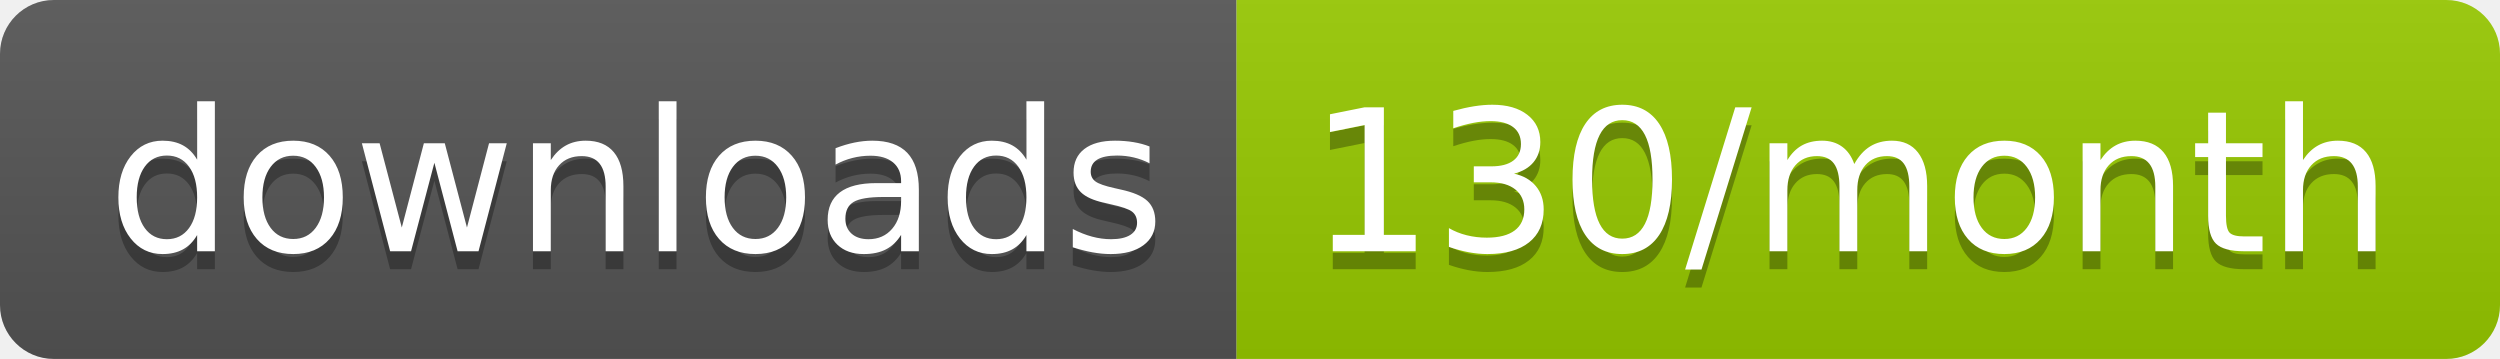
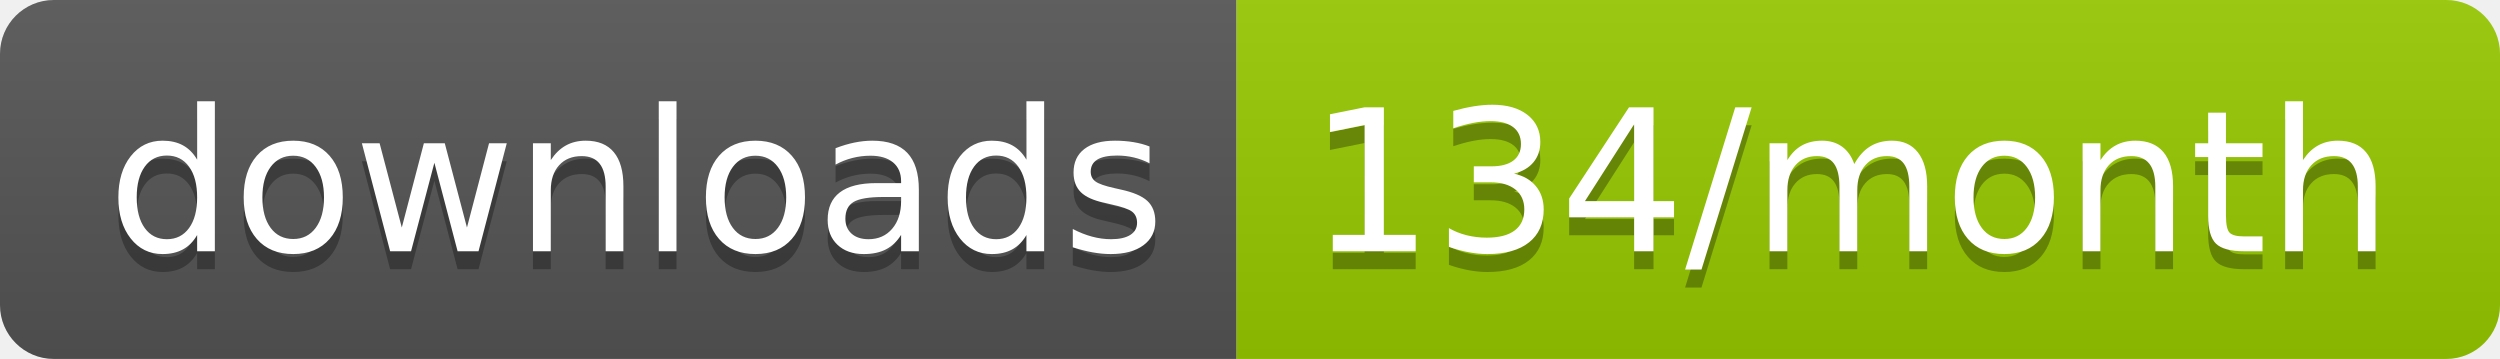
<svg xmlns="http://www.w3.org/2000/svg" width="139.3" height="20">
  <linearGradient id="smooth" x2="0" y2="100%">
    <stop offset="0" stop-color="#bbb" stop-opacity=".1" />
    <stop offset="1" stop-opacity=".1" />
  </linearGradient>
  <clipPath id="round">
    <rect width="139.3" height="20" rx="3" fill="#fff" />
  </clipPath>
  <g clip-path="url(#round)">
    <rect width="68.9" height="20" fill="#555" />
    <rect x="68.9" width="70.4" height="20" fill="#97CA00" />
    <rect width="139.3" height="20" fill="url(#smooth)" />
  </g>
  <g fill="#fff" text-anchor="middle" font-family="DejaVu Sans,Verdana,Geneva,sans-serif" font-size="110">
    <text x="354.5" y="150" fill="#010101" fill-opacity=".3" transform="scale(0.1)" textLength="589.0" lengthAdjust="spacing">downloads</text>
    <text x="354.5" y="140" transform="scale(0.1)" textLength="589.0" lengthAdjust="spacing">downloads</text>
-     <text x="1031.0" y="150" fill="#010101" fill-opacity=".3" transform="scale(0.1)" textLength="604.0" lengthAdjust="spacing">130/month</text>
-     <text x="1031.0" y="140" transform="scale(0.1)" textLength="604.0" lengthAdjust="spacing">130/month</text>
+     <text x="1031.0" y="150" fill="#010101" fill-opacity=".3" transform="scale(0.1)" textLength="604.0" lengthAdjust="spacing">134/month</text>
+     <text x="1031.0" y="140" transform="scale(0.1)" textLength="604.0" lengthAdjust="spacing">134/month</text>
  </g>
</svg>
